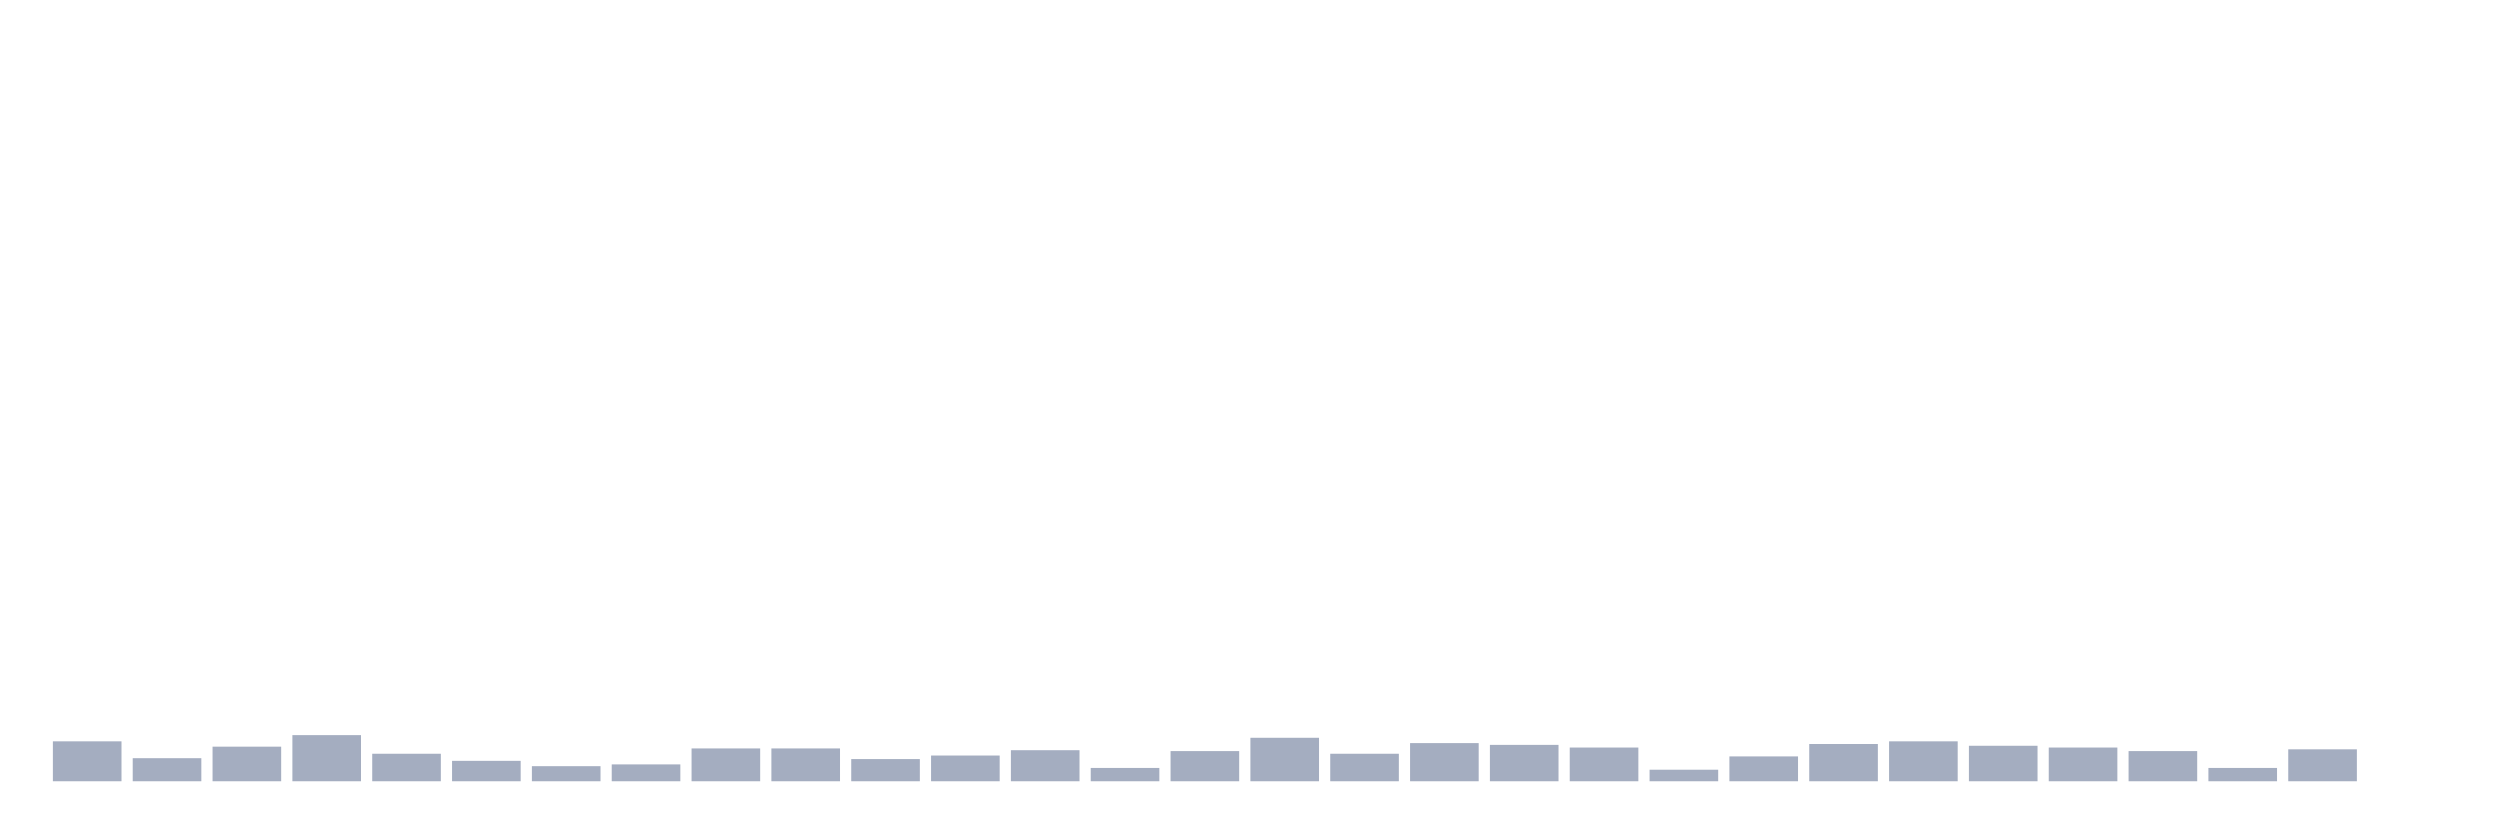
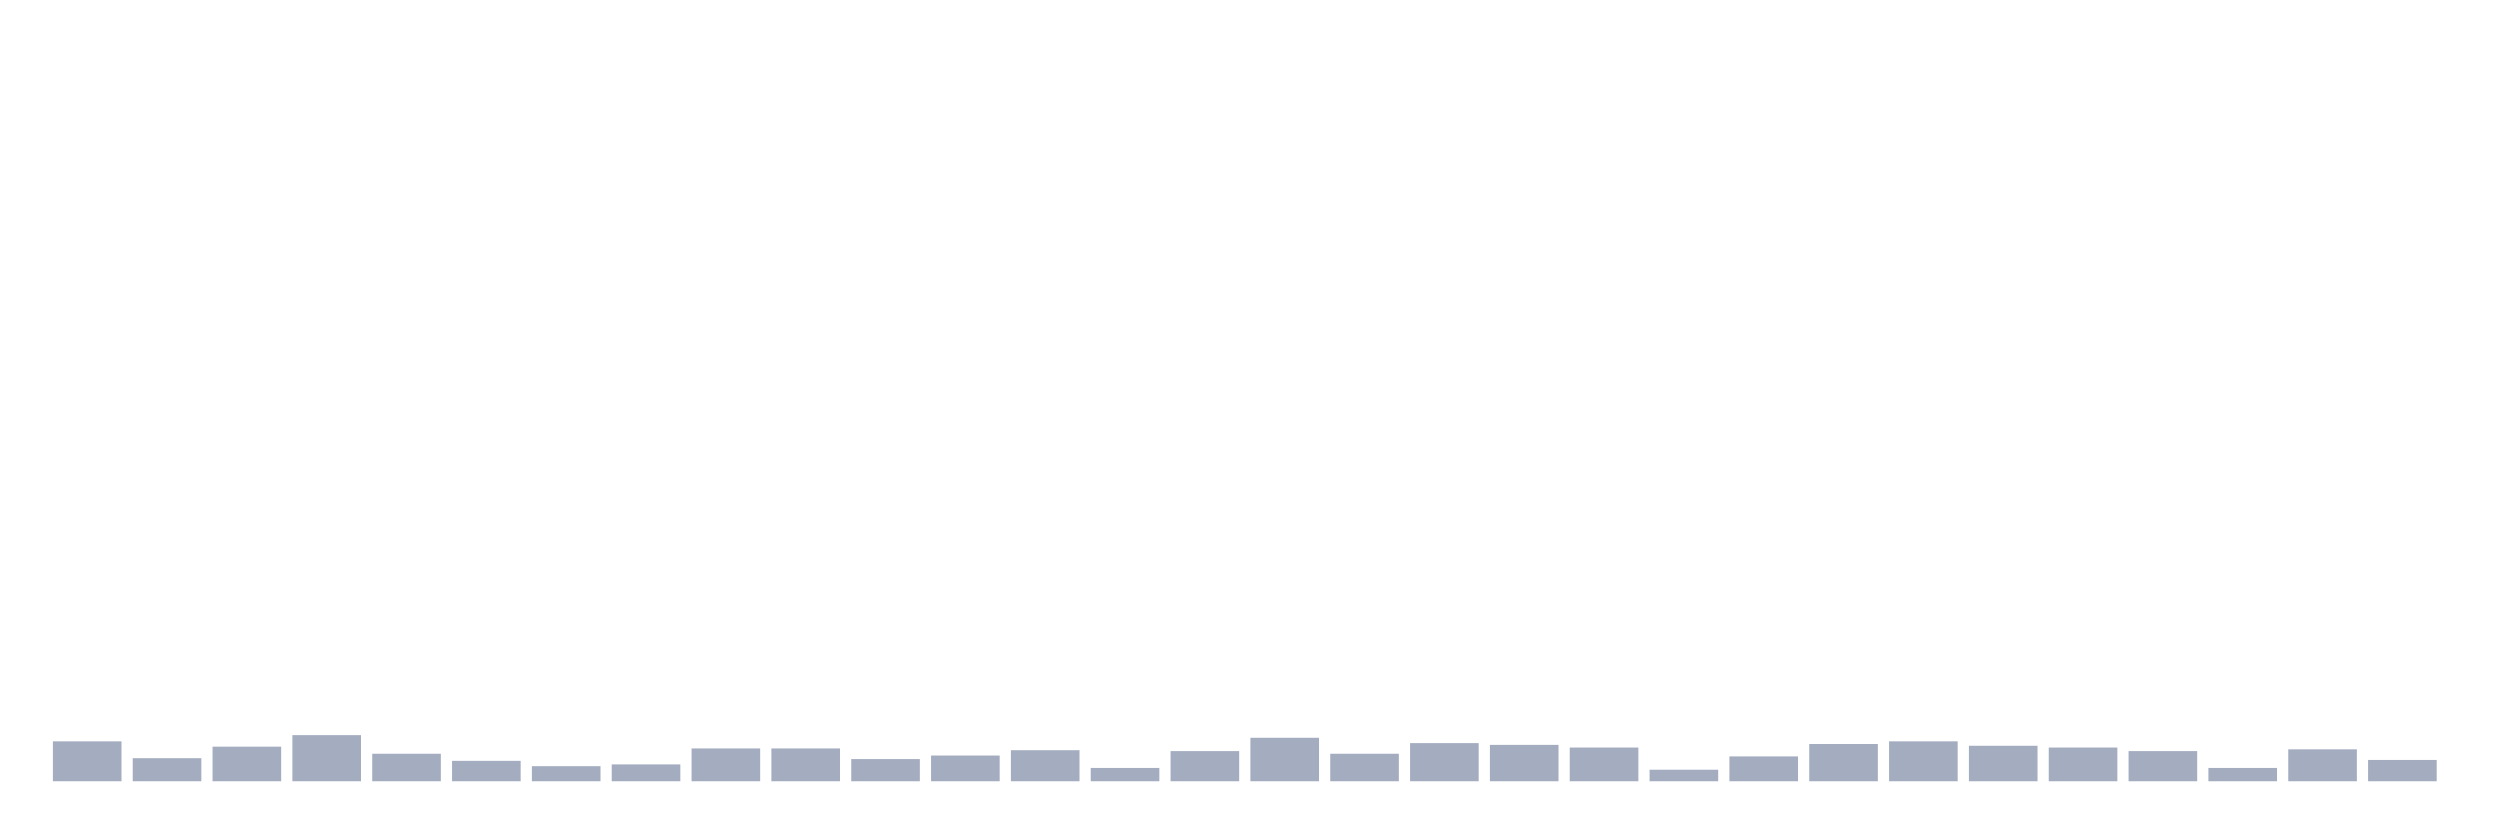
<svg xmlns="http://www.w3.org/2000/svg" viewBox="0 0 480 160">
  <g transform="translate(10,10)">
    <rect class="bar" x="0.153" width="13.175" y="132.336" height="7.664" fill="rgb(164,173,192)" />
    <rect class="bar" x="15.482" width="13.175" y="135.572" height="4.428" fill="rgb(164,173,192)" />
    <rect class="bar" x="30.81" width="13.175" y="133.358" height="6.642" fill="rgb(164,173,192)" />
    <rect class="bar" x="46.138" width="13.175" y="131.144" height="8.856" fill="rgb(164,173,192)" />
    <rect class="bar" x="61.466" width="13.175" y="134.72" height="5.28" fill="rgb(164,173,192)" />
    <rect class="bar" x="76.794" width="13.175" y="136.083" height="3.917" fill="rgb(164,173,192)" />
    <rect class="bar" x="92.123" width="13.175" y="137.105" height="2.895" fill="rgb(164,173,192)" />
    <rect class="bar" x="107.451" width="13.175" y="136.764" height="3.236" fill="rgb(164,173,192)" />
    <rect class="bar" x="122.779" width="13.175" y="133.698" height="6.302" fill="rgb(164,173,192)" />
    <rect class="bar" x="138.107" width="13.175" y="133.698" height="6.302" fill="rgb(164,173,192)" />
    <rect class="bar" x="153.436" width="13.175" y="135.742" height="4.258" fill="rgb(164,173,192)" />
    <rect class="bar" x="168.764" width="13.175" y="135.061" height="4.939" fill="rgb(164,173,192)" />
    <rect class="bar" x="184.092" width="13.175" y="134.039" height="5.961" fill="rgb(164,173,192)" />
    <rect class="bar" x="199.42" width="13.175" y="137.445" height="2.555" fill="rgb(164,173,192)" />
    <rect class="bar" x="214.748" width="13.175" y="134.209" height="5.791" fill="rgb(164,173,192)" />
    <rect class="bar" x="230.077" width="13.175" y="131.655" height="8.345" fill="rgb(164,173,192)" />
    <rect class="bar" x="245.405" width="13.175" y="134.72" height="5.28" fill="rgb(164,173,192)" />
    <rect class="bar" x="260.733" width="13.175" y="132.676" height="7.324" fill="rgb(164,173,192)" />
    <rect class="bar" x="276.061" width="13.175" y="133.017" height="6.983" fill="rgb(164,173,192)" />
    <rect class="bar" x="291.39" width="13.175" y="133.528" height="6.472" fill="rgb(164,173,192)" />
    <rect class="bar" x="306.718" width="13.175" y="137.786" height="2.214" fill="rgb(164,173,192)" />
    <rect class="bar" x="322.046" width="13.175" y="135.231" height="4.769" fill="rgb(164,173,192)" />
    <rect class="bar" x="337.374" width="13.175" y="132.847" height="7.153" fill="rgb(164,173,192)" />
    <rect class="bar" x="352.702" width="13.175" y="132.336" height="7.664" fill="rgb(164,173,192)" />
    <rect class="bar" x="368.031" width="13.175" y="133.187" height="6.813" fill="rgb(164,173,192)" />
    <rect class="bar" x="383.359" width="13.175" y="133.528" height="6.472" fill="rgb(164,173,192)" />
    <rect class="bar" x="398.687" width="13.175" y="134.209" height="5.791" fill="rgb(164,173,192)" />
    <rect class="bar" x="414.015" width="13.175" y="137.445" height="2.555" fill="rgb(164,173,192)" />
    <rect class="bar" x="429.344" width="13.175" y="133.869" height="6.131" fill="rgb(164,173,192)" />
-     <rect class="bar" x="444.672" width="13.175" y="140" height="0" fill="rgb(164,173,192)" />
+     <rect class="bar" x="444.672" width="13.175" y="135.912" height="4.088" fill="rgb(164,173,192)" />
  </g>
</svg>
